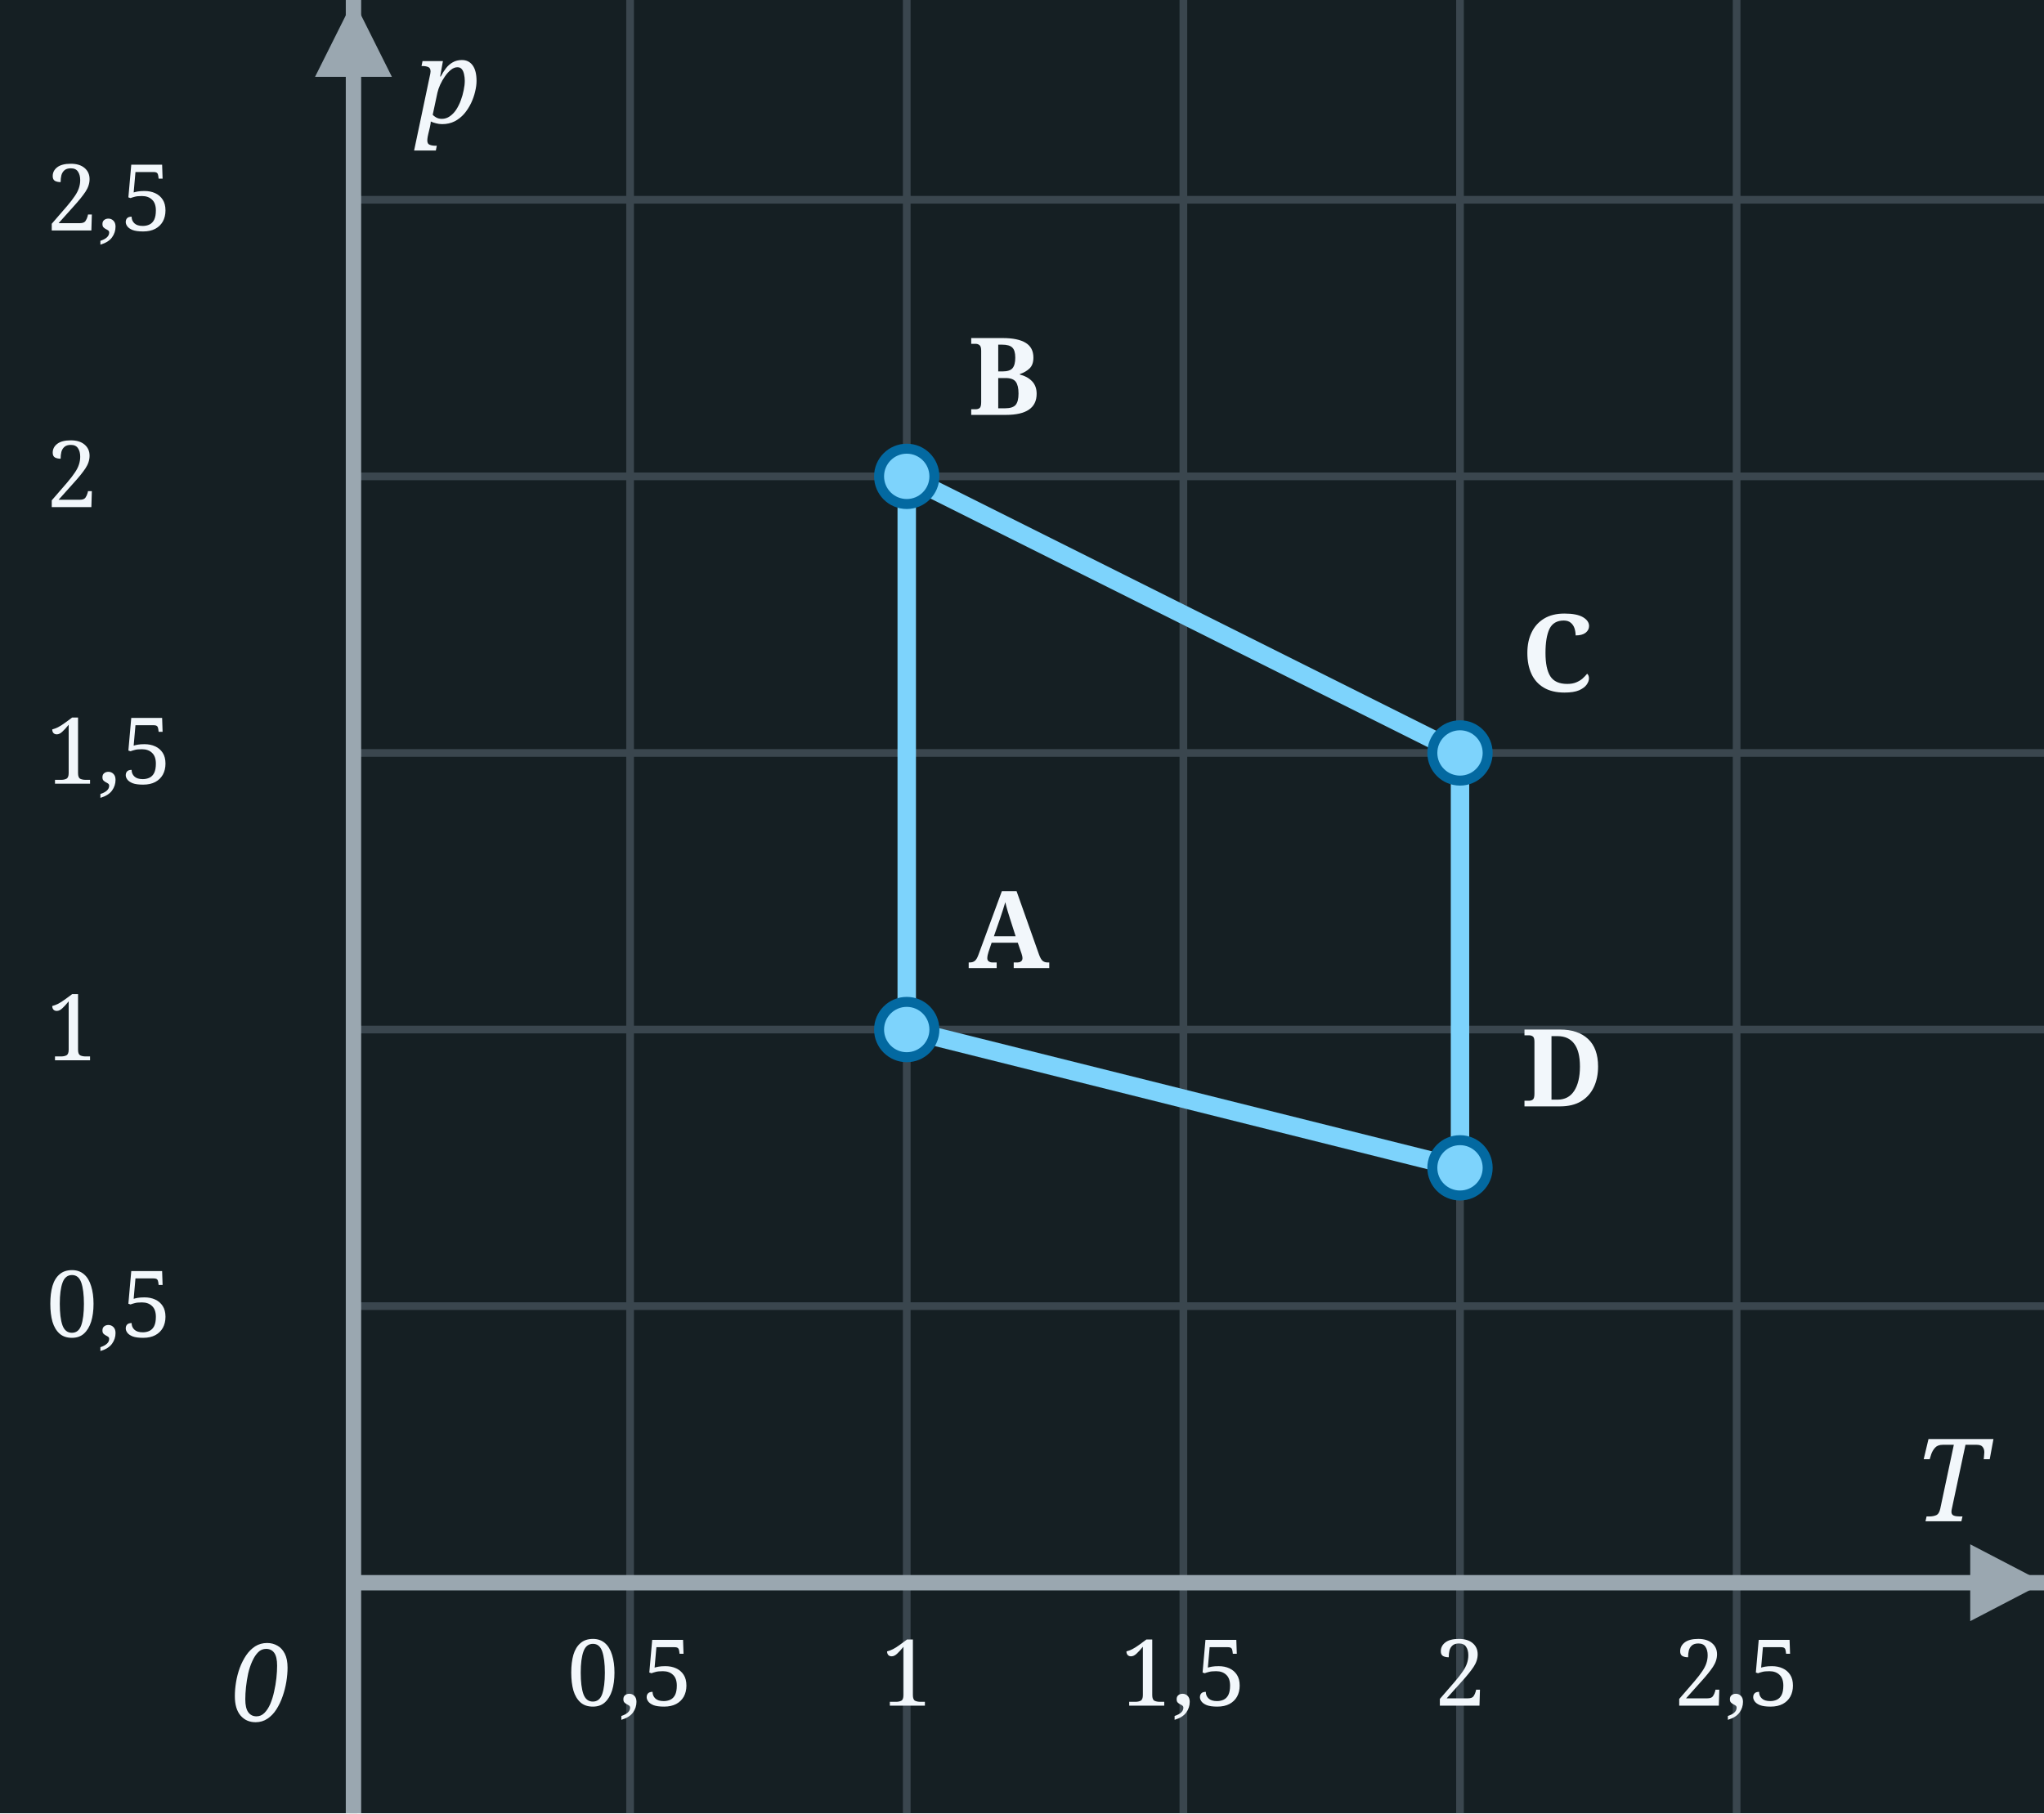
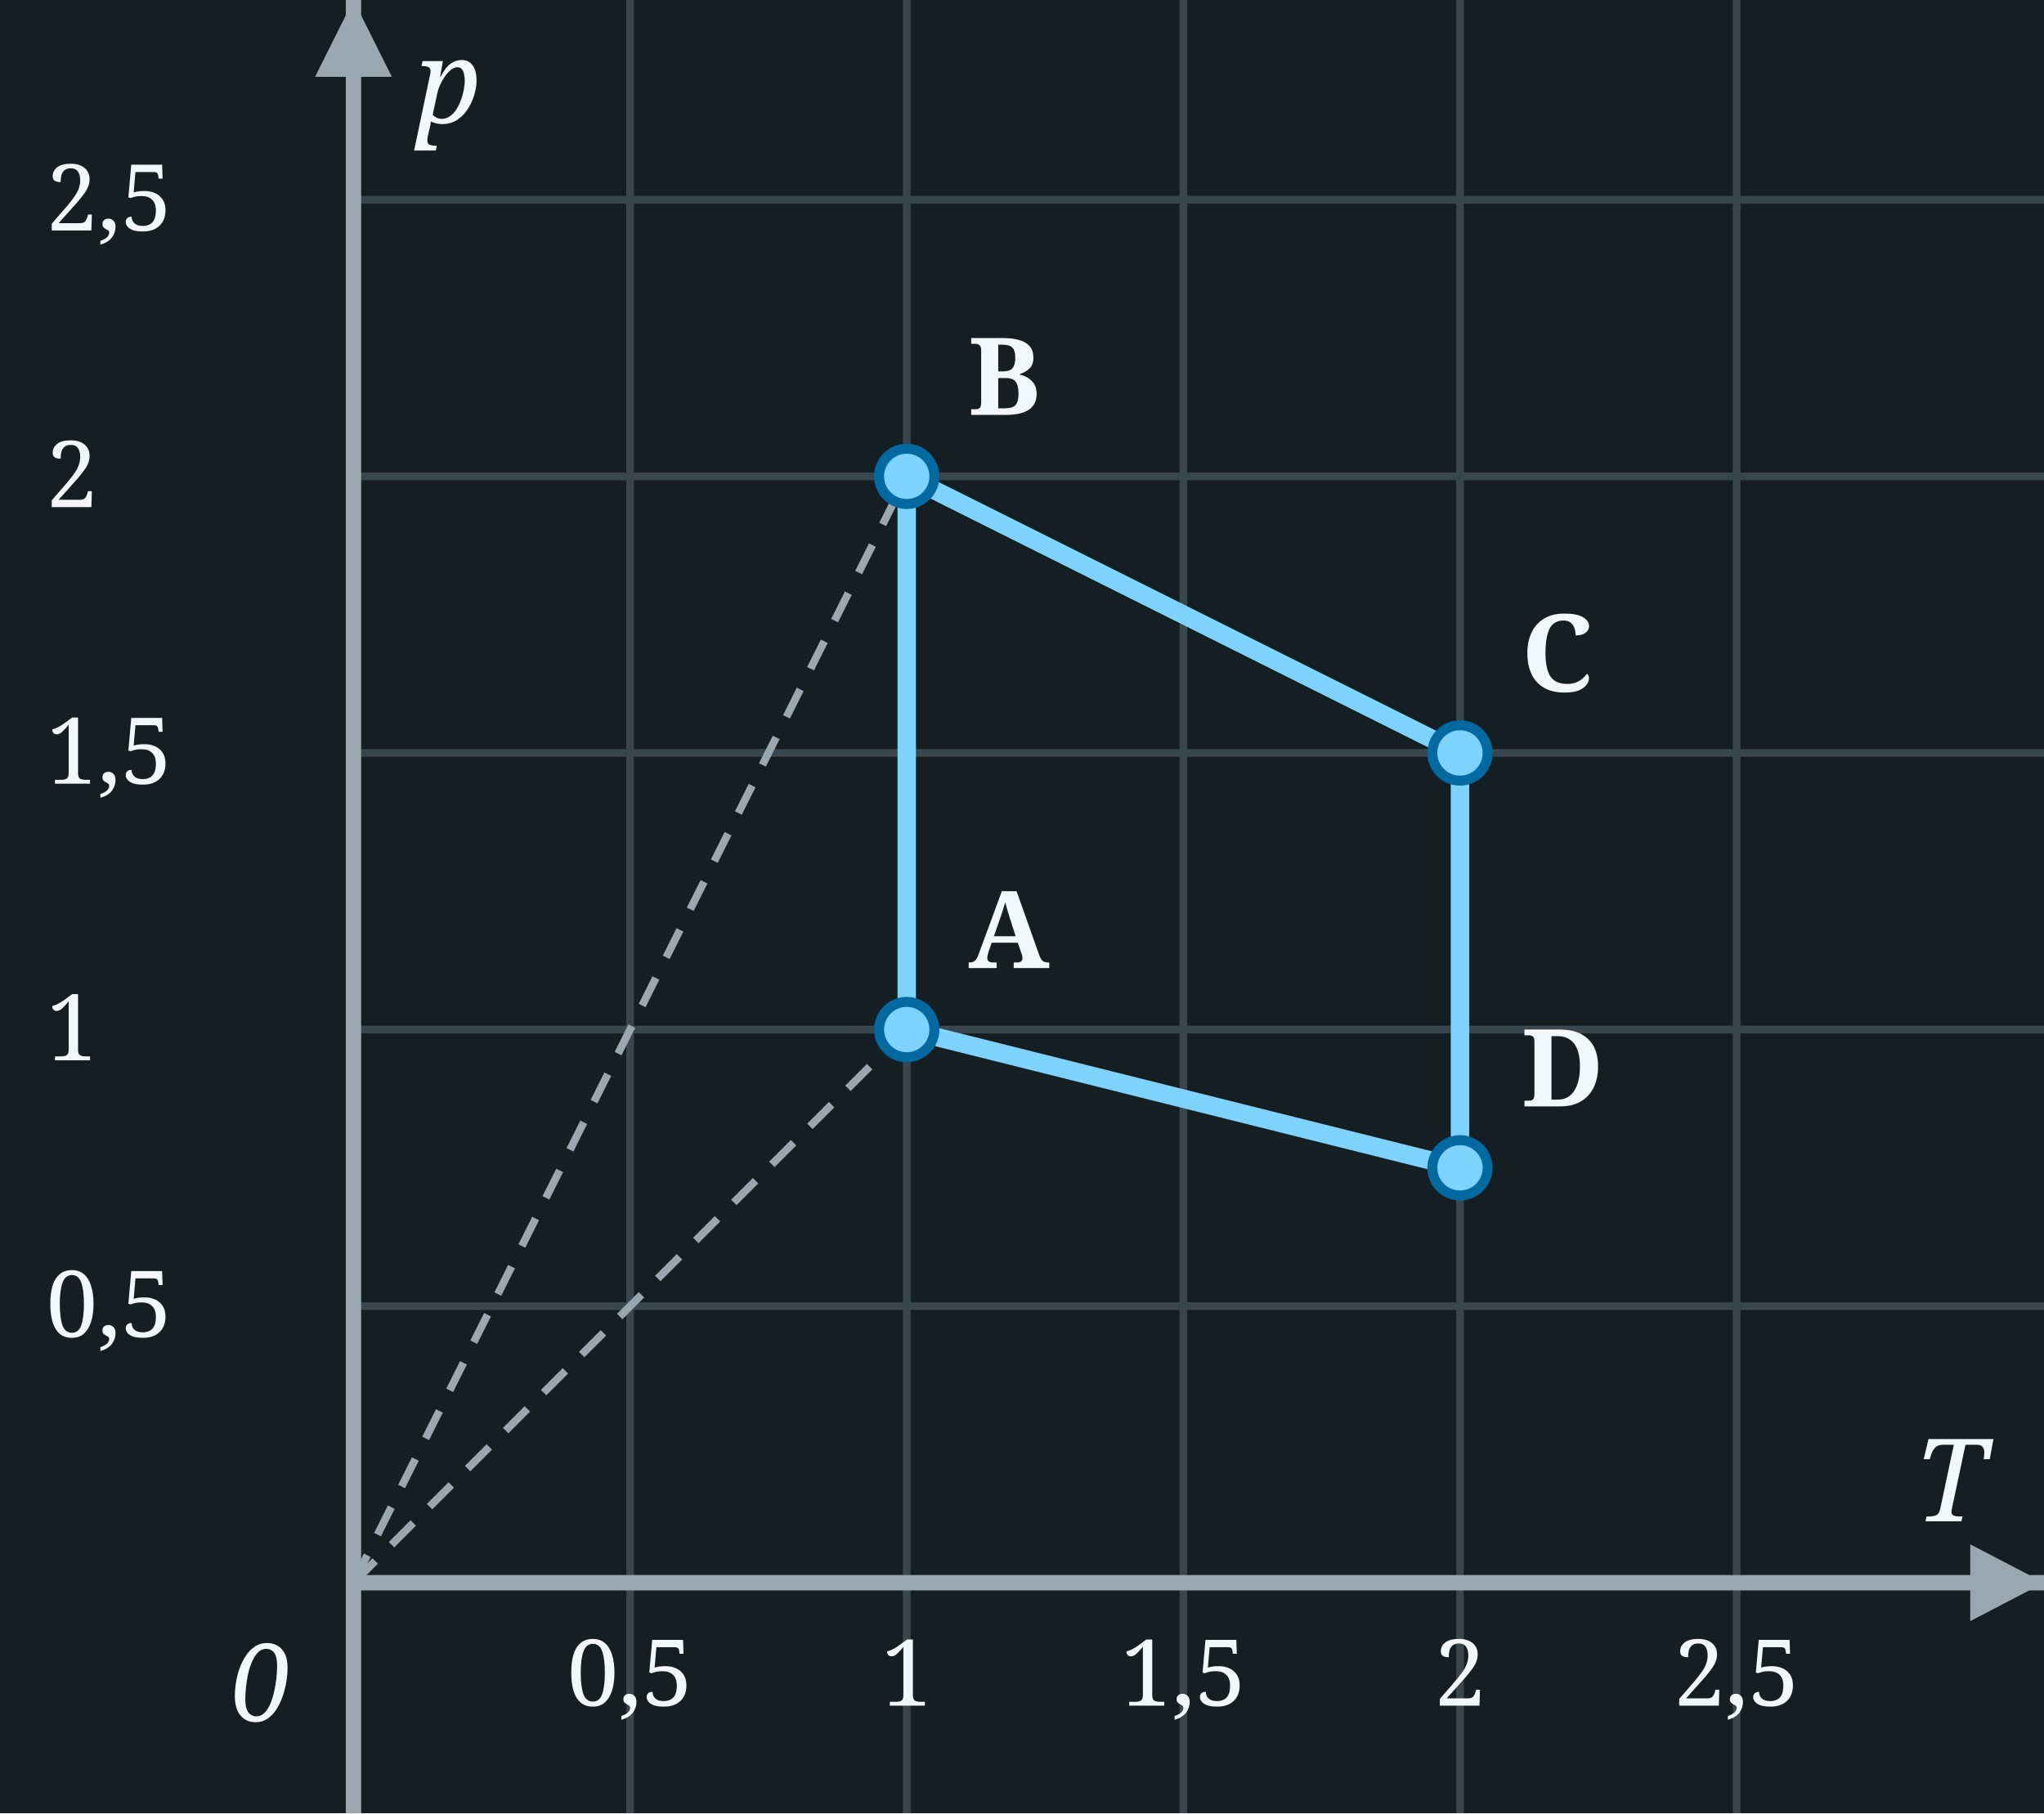
<svg xmlns="http://www.w3.org/2000/svg" width="266" height="236" viewBox="0 0 266 236">
  <rect x="0" y="0" width="266" height="236" fill="#151F23" />
  <line x1="46.0" y1="0" x2="46.0" y2="236" stroke="#3A464E" stroke-width="1" />
  <line x1="82.0" y1="0" x2="82.0" y2="236" stroke="#3A464E" stroke-width="1" />
  <line x1="118.0" y1="0" x2="118.0" y2="236" stroke="#3A464E" stroke-width="1" />
  <line x1="154.0" y1="0" x2="154.0" y2="236" stroke="#3A464E" stroke-width="1" />
  <line x1="190.0" y1="0" x2="190.0" y2="236" stroke="#3A464E" stroke-width="1" />
  <line x1="226.0" y1="0" x2="226.0" y2="236" stroke="#3A464E" stroke-width="1" />
  <line x1="46.0" y1="206.0" x2="266" y2="206.0" stroke="#3A464E" stroke-width="1" />
  <line x1="46.0" y1="170.0" x2="266" y2="170.0" stroke="#3A464E" stroke-width="1" />
  <line x1="46.0" y1="134.0" x2="266" y2="134.0" stroke="#3A464E" stroke-width="1" />
  <line x1="46.0" y1="98.0" x2="266" y2="98.0" stroke="#3A464E" stroke-width="1" />
  <line x1="46.0" y1="62.0" x2="266" y2="62.0" stroke="#3A464E" stroke-width="1" />
  <line x1="46.0" y1="26.0" x2="266" y2="26.0" stroke="#3A464E" stroke-width="1" />
  <line x1="46.0" y1="236" x2="46.0" y2="0" stroke="#9AA7B0" stroke-width="2" />
  <polygon points="41.0,10 51.0,10 46.0,0" fill="#9AA7B0" />
  <line x1="46.0" y1="206.0" x2="266" y2="206.0" stroke="#9AA7B0" stroke-width="2" />
  <polygon points="256.4,201.0 256.4,211.0 266,206.0" fill="#9AA7B0" />
  <text x="30.0" y="224.0" font-family="Georgia, serif" font-style="italic" font-size="14" fill="#F2F7FB">0</text>
  <text x="258.4" y="198.0" font-family="Georgia, serif" font-style="italic" font-size="15" fill="#F2F7FB" text-anchor="end">T</text>
  <text x="54.0" y="16" font-family="Georgia, serif" font-style="italic" font-size="15" fill="#F2F7FB">p</text>
  <text x="82.0" y="222.0" text-anchor="middle" font-family="Georgia, serif" font-size="12" fill="#F2F7FB">0,5</text>
  <text x="118.0" y="222.0" text-anchor="middle" font-family="Georgia, serif" font-size="12" fill="#F2F7FB">1</text>
  <text x="154.0" y="222.0" text-anchor="middle" font-family="Georgia, serif" font-size="12" fill="#F2F7FB">1,5</text>
  <text x="190.0" y="222.0" text-anchor="middle" font-family="Georgia, serif" font-size="12" fill="#F2F7FB">2</text>
  <text x="226.0" y="222.0" text-anchor="middle" font-family="Georgia, serif" font-size="12" fill="#F2F7FB">2,5</text>
  <text x="6" y="174.0" font-family="Georgia, serif" font-size="12" fill="#F2F7FB">0,5</text>
  <text x="6" y="138.0" font-family="Georgia, serif" font-size="12" fill="#F2F7FB">1</text>
  <text x="6" y="102.0" font-family="Georgia, serif" font-size="12" fill="#F2F7FB">1,5</text>
  <text x="6" y="66.0" font-family="Georgia, serif" font-size="12" fill="#F2F7FB">2</text>
  <text x="6" y="30.0" font-family="Georgia, serif" font-size="12" fill="#F2F7FB">2,5</text>
+   <line x1="46.0" y1="206.0" x2="118.0" y2="134.0" stroke="#9AA7B0" stroke-width="1" stroke-dasharray="4,3" />
+   <line x1="46.0" y1="206.0" x2="118.0" y2="62.0" stroke="#9AA7B0" stroke-width="1" stroke-dasharray="4,3" />
  <line x1="118.0" y1="134.0" x2="118.0" y2="62.0" stroke="#7dd3fc" stroke-width="2.4" stroke-linecap="round" />
  <line x1="118.0" y1="62.0" x2="190.0" y2="98.0" stroke="#7dd3fc" stroke-width="2.4" stroke-linecap="round" />
  <line x1="190.0" y1="98.0" x2="190.0" y2="152.0" stroke="#7dd3fc" stroke-width="2.4" stroke-linecap="round" />
  <line x1="190.0" y1="152.0" x2="118.0" y2="134.0" stroke="#7dd3fc" stroke-width="2.4" stroke-linecap="round" />
  <circle cx="118.0" cy="134.0" r="3.6" fill="#7dd3fc" stroke="#0369a1" stroke-width="1.3" />
  <text x="126.0" y="126.0" font-family="Georgia, serif" font-weight="bold" font-size="14" fill="#F2F7FB">A</text>
  <circle cx="118.0" cy="62.0" r="3.6" fill="#7dd3fc" stroke="#0369a1" stroke-width="1.3" />
  <text x="126.0" y="54.0" font-family="Georgia, serif" font-weight="bold" font-size="14" fill="#F2F7FB">B</text>
  <circle cx="190.0" cy="98.0" r="3.6" fill="#7dd3fc" stroke="#0369a1" stroke-width="1.3" />
  <text x="198.0" y="90.0" font-family="Georgia, serif" font-weight="bold" font-size="14" fill="#F2F7FB">C</text>
  <circle cx="190.0" cy="152.0" r="3.6" fill="#7dd3fc" stroke="#0369a1" stroke-width="1.3" />
  <text x="198.0" y="144.0" font-family="Georgia, serif" font-weight="bold" font-size="14" fill="#F2F7FB">D</text>
</svg>
